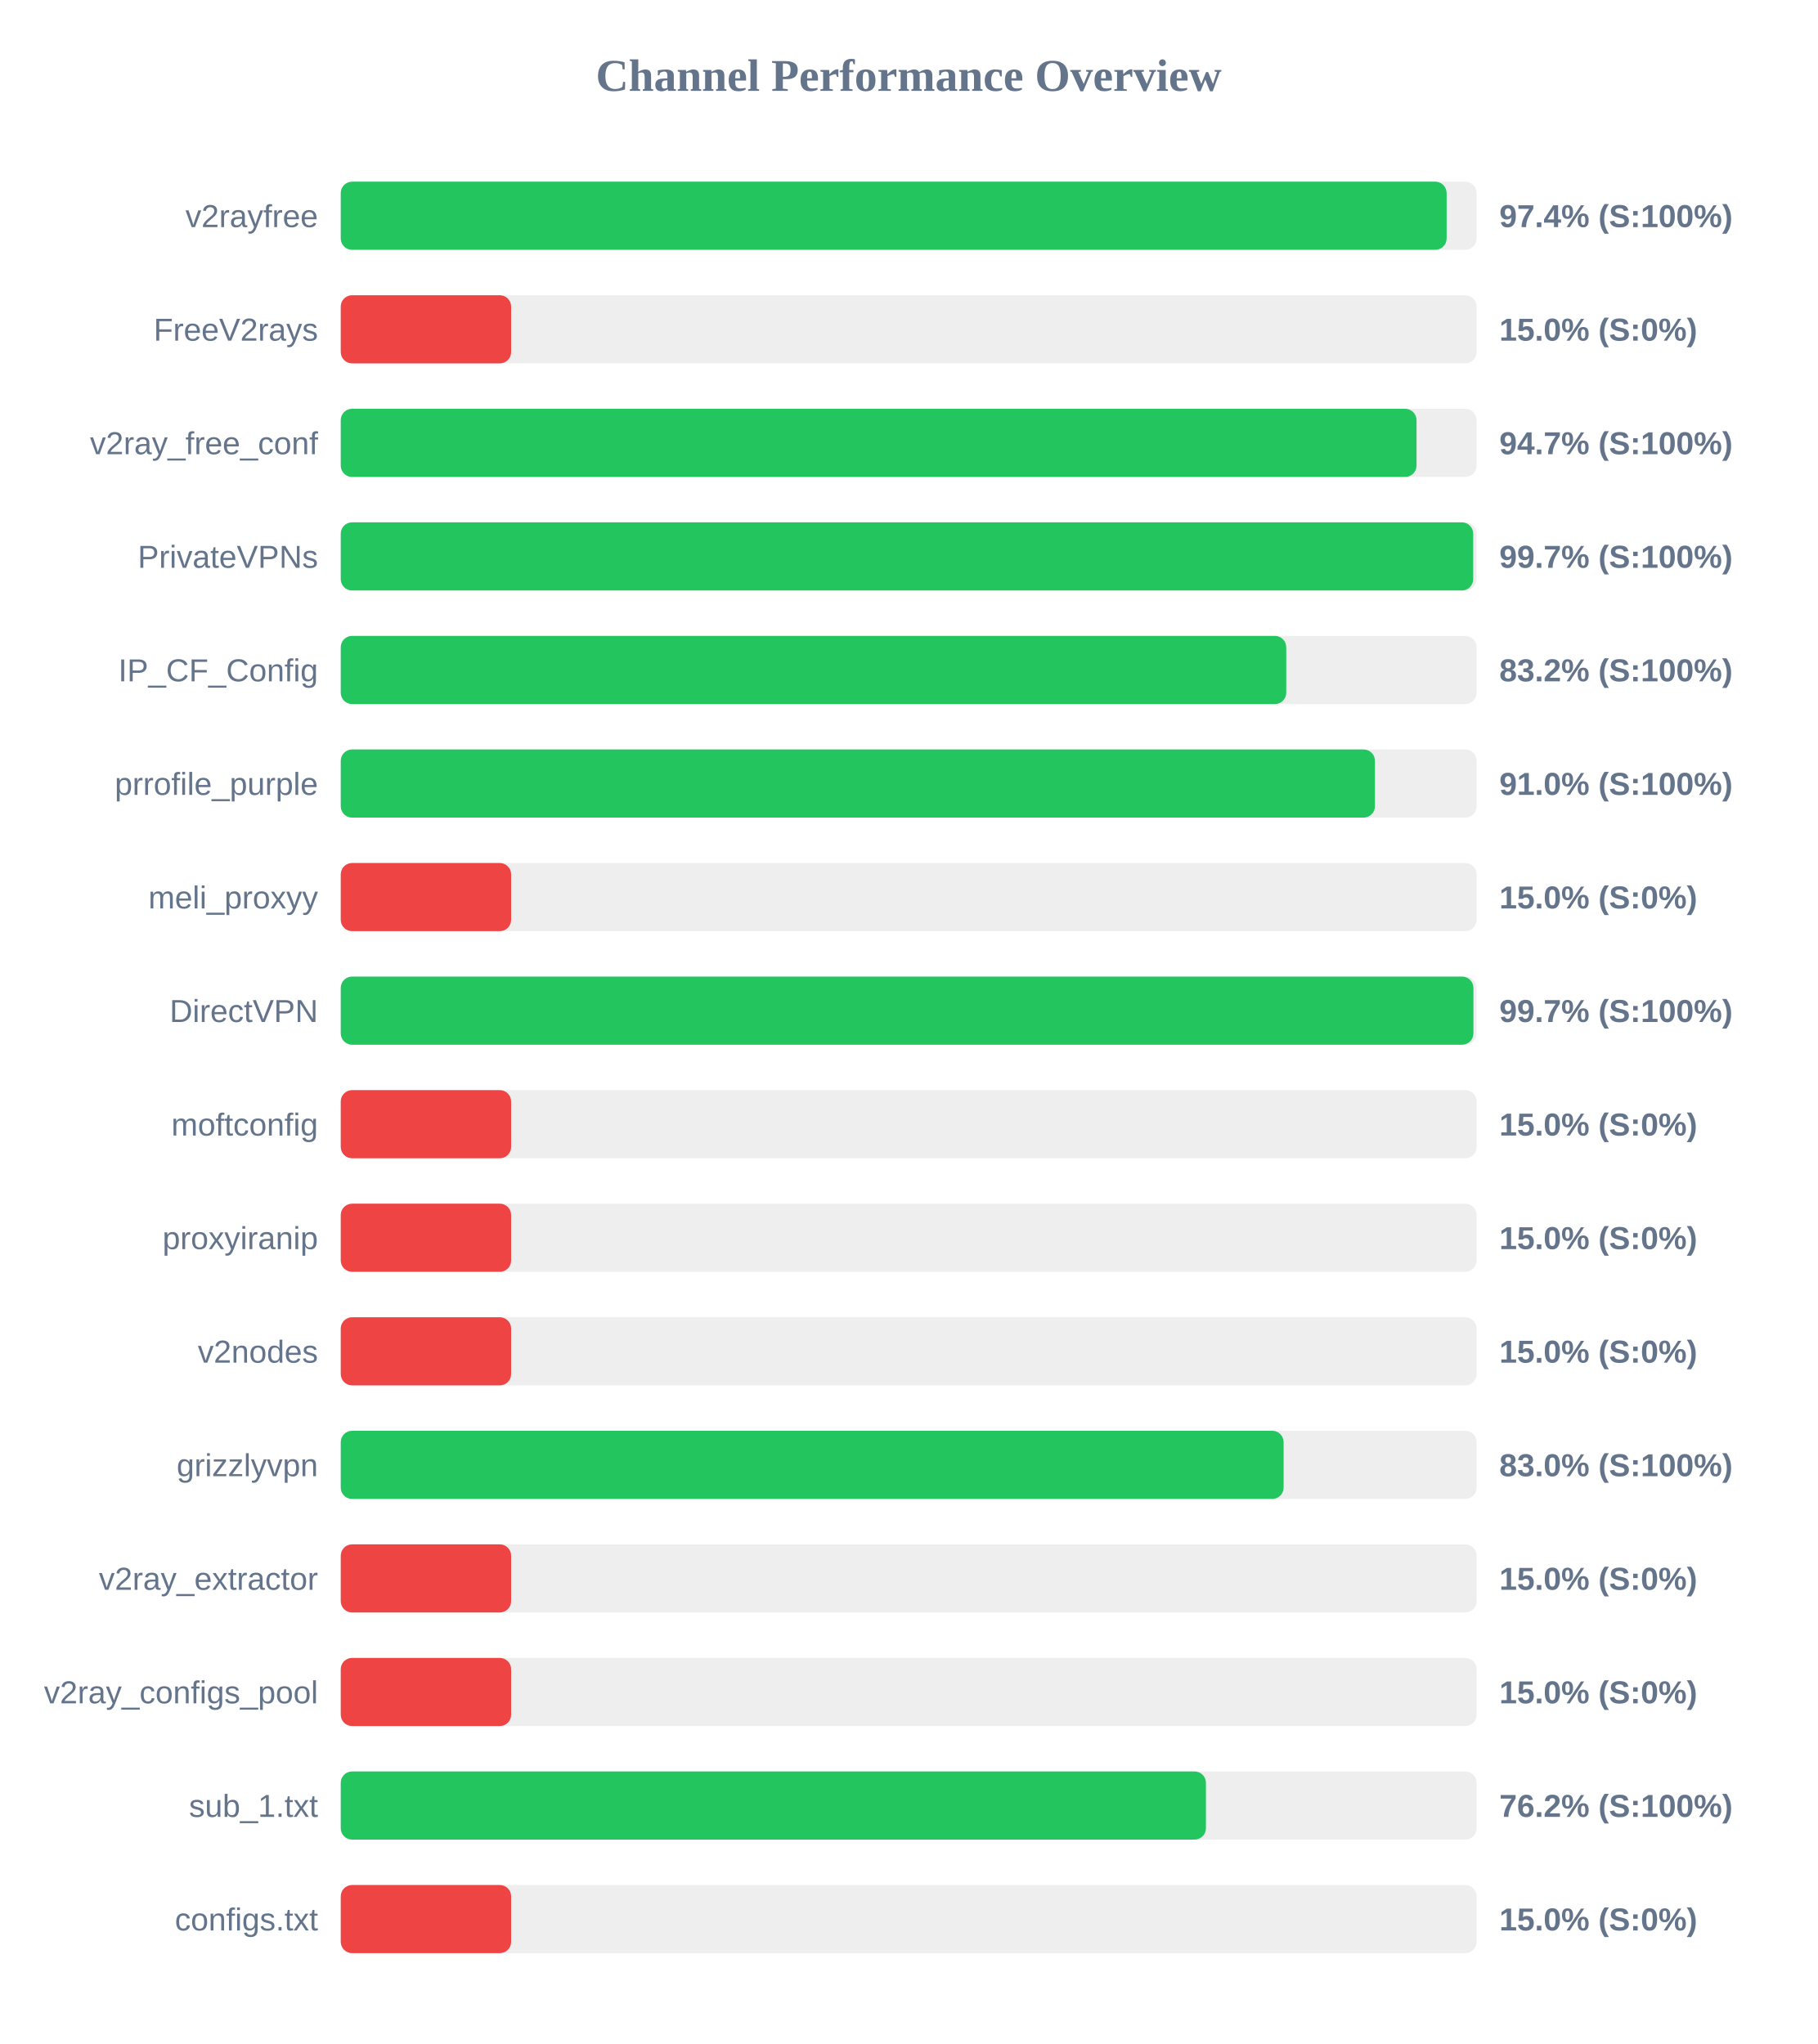
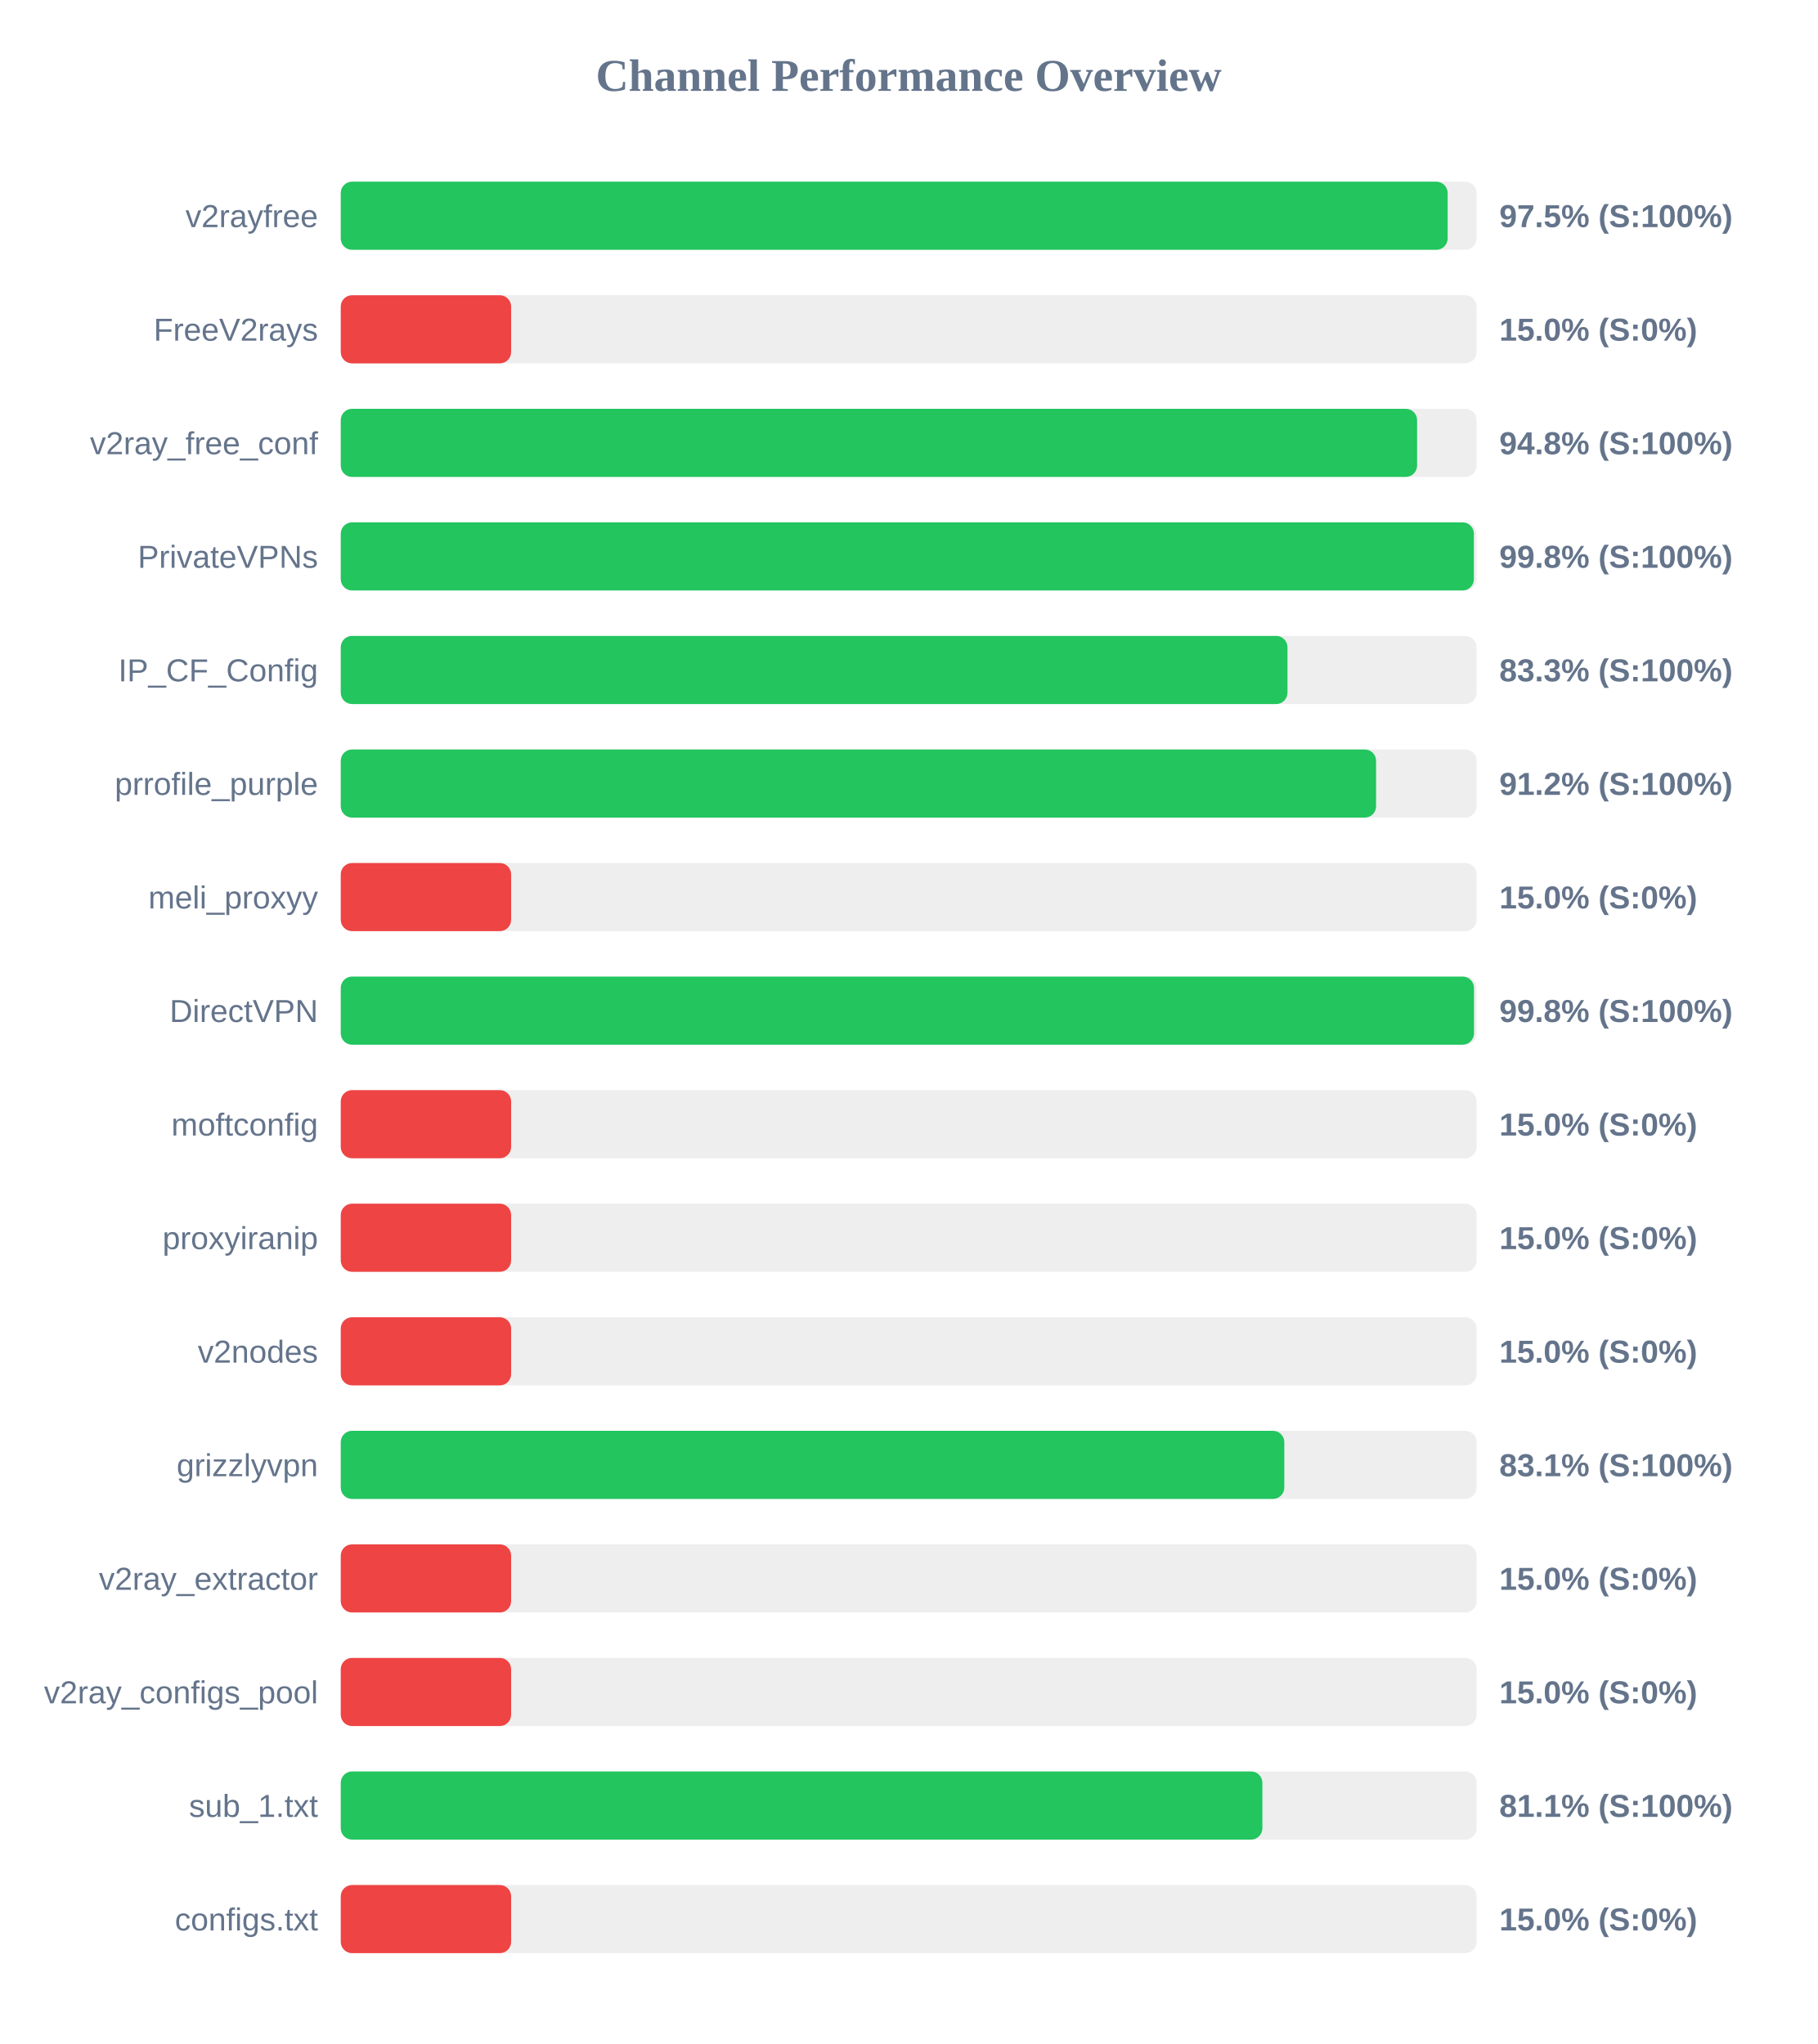
<svg xmlns="http://www.w3.org/2000/svg" width="800" height="900" version="1.1">
  <style>
        .row { font: 14px Arial; fill: #64748b; }
        .score { font: bold 14px Arial; fill: #64748b; }
    </style>
  <text x="400" y="40" text-anchor="middle" font-size="20px" font-weight="bold" fill="#64748b">Channel Performance Overview</text>
  <rect x="150" y="80" width="500" height="30" fill="#eee" rx="5" />
-   <rect x="150" y="80" width="486.8" height="30" fill="#22c55e" rx="5" />
+   <rect x="150" y="80" width="487.25" height="30" fill="#22c55e" rx="5" />
  <text x="140" y="100" text-anchor="end" class="row">v2rayfree</text>
-   <text x="660" y="100" text-anchor="start" class="score">97.4% (S:100%)</text>
+   <text x="660" y="100" text-anchor="start" class="score">97.5% (S:100%)</text>
  <rect x="150" y="130" width="500" height="30" fill="#eee" rx="5" />
  <rect x="150" y="130" width="75.0" height="30" fill="#ef4444" rx="5" />
  <text x="140" y="150" text-anchor="end" class="row">FreeV2rays</text>
  <text x="660" y="150" text-anchor="start" class="score">15.0% (S:0%)</text>
  <rect x="150" y="180" width="500" height="30" fill="#eee" rx="5" />
-   <rect x="150" y="180" width="473.55" height="30" fill="#22c55e" rx="5" />
+   <rect x="150" y="180" width="473.8" height="30" fill="#22c55e" rx="5" />
  <text x="140" y="200" text-anchor="end" class="row">v2ray_free_conf</text>
-   <text x="660" y="200" text-anchor="start" class="score">94.7% (S:100%)</text>
+   <text x="660" y="200" text-anchor="start" class="score">94.8% (S:100%)</text>
  <rect x="150" y="230" width="500" height="30" fill="#eee" rx="5" />
-   <rect x="150" y="230" width="498.5" height="30" fill="#22c55e" rx="5" />
+   <rect x="150" y="230" width="498.8" height="30" fill="#22c55e" rx="5" />
  <text x="140" y="250" text-anchor="end" class="row">PrivateVPNs</text>
-   <text x="660" y="250" text-anchor="start" class="score">99.7% (S:100%)</text>
+   <text x="660" y="250" text-anchor="start" class="score">99.8% (S:100%)</text>
  <rect x="150" y="280" width="500" height="30" fill="#eee" rx="5" />
-   <rect x="150" y="280" width="416.2" height="30" fill="#22c55e" rx="5" />
+   <rect x="150" y="280" width="416.75" height="30" fill="#22c55e" rx="5" />
  <text x="140" y="300" text-anchor="end" class="row">IP_CF_Config</text>
-   <text x="660" y="300" text-anchor="start" class="score">83.2% (S:100%)</text>
+   <text x="660" y="300" text-anchor="start" class="score">83.3% (S:100%)</text>
  <rect x="150" y="330" width="500" height="30" fill="#eee" rx="5" />
-   <rect x="150" y="330" width="455.25" height="30" fill="#22c55e" rx="5" />
+   <rect x="150" y="330" width="455.75" height="30" fill="#22c55e" rx="5" />
  <text x="140" y="350" text-anchor="end" class="row">prrofile_purple</text>
-   <text x="660" y="350" text-anchor="start" class="score">91.0% (S:100%)</text>
+   <text x="660" y="350" text-anchor="start" class="score">91.2% (S:100%)</text>
  <rect x="150" y="380" width="500" height="30" fill="#eee" rx="5" />
  <rect x="150" y="380" width="75.0" height="30" fill="#ef4444" rx="5" />
  <text x="140" y="400" text-anchor="end" class="row">meli_proxyy</text>
  <text x="660" y="400" text-anchor="start" class="score">15.0% (S:0%)</text>
  <rect x="150" y="430" width="500" height="30" fill="#eee" rx="5" />
-   <rect x="150" y="430" width="498.6" height="30" fill="#22c55e" rx="5" />
+   <rect x="150" y="430" width="498.85" height="30" fill="#22c55e" rx="5" />
  <text x="140" y="450" text-anchor="end" class="row">DirectVPN</text>
-   <text x="660" y="450" text-anchor="start" class="score">99.7% (S:100%)</text>
+   <text x="660" y="450" text-anchor="start" class="score">99.8% (S:100%)</text>
  <rect x="150" y="480" width="500" height="30" fill="#eee" rx="5" />
  <rect x="150" y="480" width="75.0" height="30" fill="#ef4444" rx="5" />
  <text x="140" y="500" text-anchor="end" class="row">moftconfig</text>
  <text x="660" y="500" text-anchor="start" class="score">15.0% (S:0%)</text>
  <rect x="150" y="530" width="500" height="30" fill="#eee" rx="5" />
  <rect x="150" y="530" width="75.0" height="30" fill="#ef4444" rx="5" />
  <text x="140" y="550" text-anchor="end" class="row">proxyiranip</text>
  <text x="660" y="550" text-anchor="start" class="score">15.0% (S:0%)</text>
  <rect x="150" y="580" width="500" height="30" fill="#eee" rx="5" />
  <rect x="150" y="580" width="75.0" height="30" fill="#ef4444" rx="5" />
  <text x="140" y="600" text-anchor="end" class="row">v2nodes</text>
  <text x="660" y="600" text-anchor="start" class="score">15.0% (S:0%)</text>
  <rect x="150" y="630" width="500" height="30" fill="#eee" rx="5" />
-   <rect x="150" y="630" width="415.05" height="30" fill="#22c55e" rx="5" />
+   <rect x="150" y="630" width="415.35" height="30" fill="#22c55e" rx="5" />
  <text x="140" y="650" text-anchor="end" class="row">grizzlyvpn</text>
-   <text x="660" y="650" text-anchor="start" class="score">83.0% (S:100%)</text>
+   <text x="660" y="650" text-anchor="start" class="score">83.1% (S:100%)</text>
  <rect x="150" y="680" width="500" height="30" fill="#eee" rx="5" />
  <rect x="150" y="680" width="75.0" height="30" fill="#ef4444" rx="5" />
  <text x="140" y="700" text-anchor="end" class="row">v2ray_extractor</text>
  <text x="660" y="700" text-anchor="start" class="score">15.0% (S:0%)</text>
  <rect x="150" y="730" width="500" height="30" fill="#eee" rx="5" />
  <rect x="150" y="730" width="75.0" height="30" fill="#ef4444" rx="5" />
  <text x="140" y="750" text-anchor="end" class="row">v2ray_configs_pool</text>
  <text x="660" y="750" text-anchor="start" class="score">15.0% (S:0%)</text>
  <rect x="150" y="780" width="500" height="30" fill="#eee" rx="5" />
-   <rect x="150" y="780" width="380.85" height="30" fill="#22c55e" rx="5" />
+   <rect x="150" y="780" width="405.7" height="30" fill="#22c55e" rx="5" />
  <text x="140" y="800" text-anchor="end" class="row">sub_1.txt</text>
-   <text x="660" y="800" text-anchor="start" class="score">76.2% (S:100%)</text>
+   <text x="660" y="800" text-anchor="start" class="score">81.1% (S:100%)</text>
  <rect x="150" y="830" width="500" height="30" fill="#eee" rx="5" />
  <rect x="150" y="830" width="75.0" height="30" fill="#ef4444" rx="5" />
  <text x="140" y="850" text-anchor="end" class="row">configs.txt</text>
  <text x="660" y="850" text-anchor="start" class="score">15.0% (S:0%)</text>
</svg>
